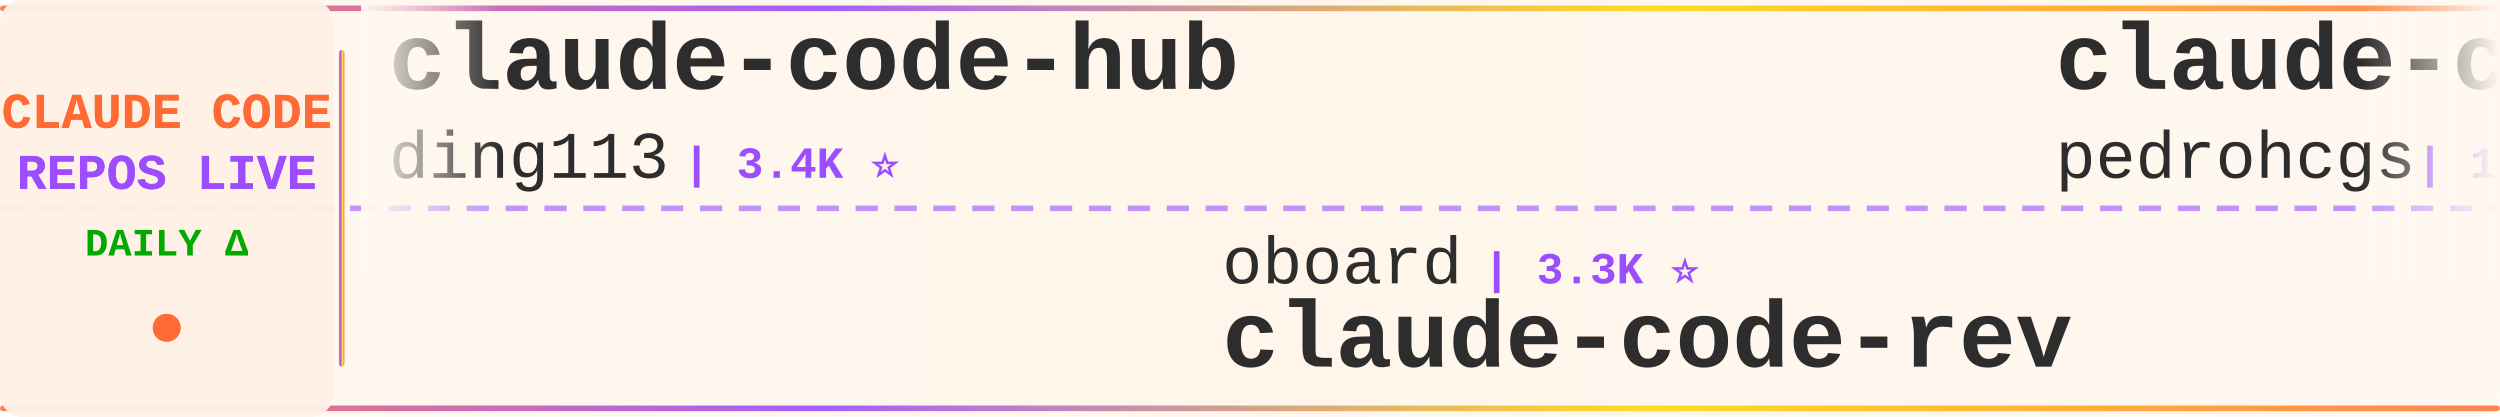
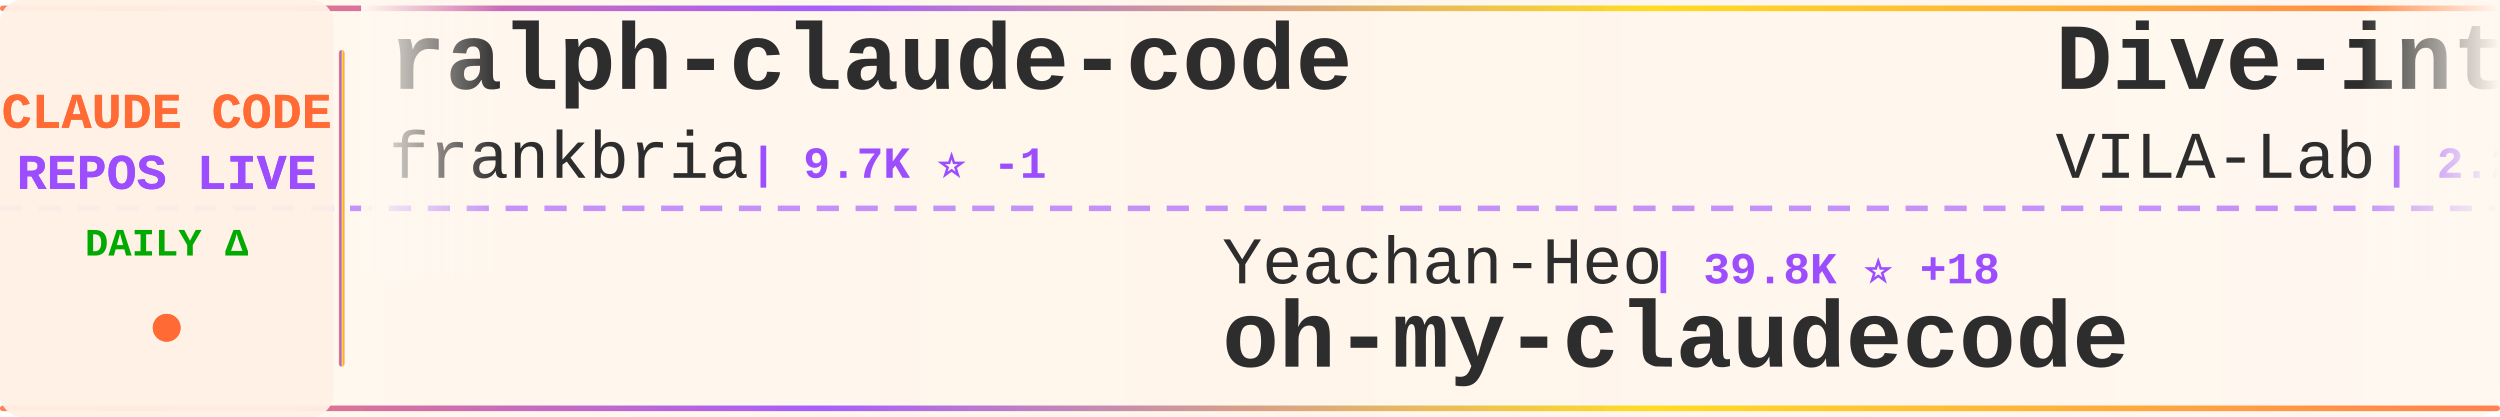
<svg xmlns="http://www.w3.org/2000/svg" width="900" height="150">
  <defs>
    <linearGradient id="tickerBg" x1="0%" y1="0%" x2="100%" y2="0%">
      <stop offset="0%" style="stop-color:#fff8f0;stop-opacity:0.98" />
      <stop offset="50%" style="stop-color:#fff5eb;stop-opacity:1" />
      <stop offset="100%" style="stop-color:#fff8f0;stop-opacity:0.98" />
    </linearGradient>
    <linearGradient id="borderGrad" x1="0%" y1="0%" x2="100%" y2="0%">
      <stop offset="0%" style="stop-color:#FF6B35;stop-opacity:0.85">
        <animate attributeName="stop-opacity" values="0.85;1;0.85" dur="2s" repeatCount="indefinite" />
      </stop>
      <stop offset="33%" style="stop-color:#9C4EFF;stop-opacity:0.9">
        <animate attributeName="stop-opacity" values="0.9;1;0.9" dur="2.2s" repeatCount="indefinite" />
      </stop>
      <stop offset="66%" style="stop-color:#FFD700;stop-opacity:0.85">
        <animate attributeName="stop-opacity" values="0.85;1;0.85" dur="1.8s" repeatCount="indefinite" />
      </stop>
      <stop offset="100%" style="stop-color:#FF6B35;stop-opacity:0.85">
        <animate attributeName="stop-opacity" values="0.85;1;0.85" dur="2s" repeatCount="indefinite" />
      </stop>
    </linearGradient>
    <filter id="textGlow">
      <feGaussianBlur stdDeviation="0.15" result="coloredBlur" />
      <feMerge>
        <feMergeNode in="coloredBlur" />
        <feMergeNode in="SourceGraphic" />
      </feMerge>
    </filter>
    <filter id="metricGlow">
      <feGaussianBlur stdDeviation="0.2" result="coloredBlur" />
      <feMerge>
        <feMergeNode in="coloredBlur" />
        <feMergeNode in="SourceGraphic" />
      </feMerge>
    </filter>
    <linearGradient id="leftFade" x1="0%" y1="0%" x2="100%" y2="0%">
      <stop offset="0%" style="stop-color:#fff8f0;stop-opacity:1" />
      <stop offset="100%" style="stop-color:#fff8f0;stop-opacity:0" />
    </linearGradient>
    <linearGradient id="rightFade" x1="0%" y1="0%" x2="100%" y2="0%">
      <stop offset="0%" style="stop-color:#fff8f0;stop-opacity:0" />
      <stop offset="100%" style="stop-color:#fff8f0;stop-opacity:1" />
    </linearGradient>
  </defs>
  <rect width="900" height="150" fill="url(#tickerBg)" rx="8" />
  <rect x="0" y="2" width="900" height="2" fill="url(#borderGrad)" rx="1" />
  <rect x="0" y="146" width="900" height="2" fill="url(#borderGrad)" rx="1" />
  <line x1="0" y1="75" x2="900" y2="75" stroke="#9C4EFF" stroke-width="2" stroke-dasharray="8 6" opacity="0.6" />
  <rect x="0" y="0" width="120" height="150" fill="#fff0e6" opacity="0.95" rx="8" />
  <text x="60" y="46" font-family="'Courier New', monospace" font-size="18" font-weight="bold" fill="#FF6B35" text-anchor="middle" filter="url(#textGlow)">
    CLAUDE CODE
  </text>
  <text x="60" y="68" font-family="'Courier New', monospace" font-size="18" font-weight="bold" fill="#9C4EFF" text-anchor="middle" filter="url(#textGlow)">
    REPOS LIVE
  </text>
  <text x="60" y="92" font-family="'Courier New', monospace" font-size="14" font-weight="bold" fill="#00aa00" text-anchor="middle">
    DAILY Δ
  </text>
  <circle cx="60" cy="118" r="5" fill="#FF6B35" filter="url(#metricGlow)">
    <animate attributeName="r" values="4;6;4" dur="1.5s" repeatCount="indefinite" />
    <animate attributeName="opacity" values="0.6;1;0.6" dur="1.5s" repeatCount="indefinite" />
  </circle>
  <rect x="122" y="18" width="2" height="114" fill="url(#borderGrad)" rx="1" />
  <clipPath id="tickerClip">
    <rect x="130" y="0" width="770" height="150" />
  </clipPath>
  <g clip-path="url(#tickerClip)">
    <g id="tickerItems">
      <animateTransform attributeName="transform" attributeType="XML" type="translate" from="0 0" to="-3000 0" dur="54s" repeatCount="indefinite" />
      <g transform="translate(0, 0)">
-         <text x="140" y="32" font-family="'Courier New', monospace" font-size="34" font-weight="bold" fill="#2d2d2d">claude-code-hub</text>
-         <text x="140" y="64" font-family="'Courier New', monospace" font-size="24" font-weight="normal" fill="#2d2d2d" opacity="1.0">ding113</text>
-         <text x="246" y="64" font-family="'Courier New', monospace" font-size="16" font-weight="bold" fill="#9C4EFF"> | 3.4K ⭐</text>
+         <text x="140" y="32" font-family="'Courier New', monospace" font-size="34" font-weight="bold" fill="#2d2d2d">ralph-claude-code</text>
+         <text x="140" y="64" font-family="'Courier New', monospace" font-size="24" font-weight="normal" fill="#2d2d2d" opacity="1.0">frankbria</text>
+         <text x="270" y="64" font-family="'Courier New', monospace" font-size="16" font-weight="bold" fill="#9C4EFF"> | 9.7K ⭐ -1</text>
      </g>
      <g transform="translate(300, 0)">
+         <text x="140" y="102" font-family="'Courier New', monospace" font-size="24" font-weight="normal" fill="#2d2d2d" opacity="1.0">Yeachan-Heo</text>
+         <text x="294" y="102" font-family="'Courier New', monospace" font-size="16" font-weight="bold" fill="#9C4EFF"> | 39.8K ⭐ +18</text>
+         <text x="140" y="132" font-family="'Courier New', monospace" font-size="34" font-weight="bold" fill="#2d2d2d">oh-my-claudecode</text>
+       </g>
+       <g transform="translate(600, 0)">
+         <text x="140" y="32" font-family="'Courier New', monospace" font-size="34" font-weight="bold" fill="#2d2d2d">Dive-into-Claude-Code</text>
+         <text x="140" y="64" font-family="'Courier New', monospace" font-size="24" font-weight="normal" fill="#2d2d2d" opacity="1.0">VILA-Lab</text>
+         <text x="258" y="64" font-family="'Courier New', monospace" font-size="16" font-weight="bold" fill="#9C4EFF"> | 2.2K ⭐ +1</text>
+       </g>
+       <g transform="translate(900, 0)">
+         <text x="140" y="102" font-family="'Courier New', monospace" font-size="24" font-weight="normal" fill="#2d2d2d" opacity="1.0">darcyegb</text>
+         <text x="258" y="102" font-family="'Courier New', monospace" font-size="16" font-weight="bold" fill="#9C4EFF"> | 773 ⭐</text>
+         <text x="140" y="132" font-family="'Courier New', monospace" font-size="34" font-weight="bold" fill="#2d2d2d">ClaudeCodeAgents</text>
+       </g>
+       <g transform="translate(1200, 0)">
+         <text x="140" y="32" font-family="'Courier New', monospace" font-size="34" font-weight="bold" fill="#2d2d2d">claude-code-telegram</text>
+         <text x="140" y="64" font-family="'Courier New', monospace" font-size="24" font-weight="normal" fill="#2d2d2d" opacity="1.0">overwirehq</text>
+         <text x="282" y="64" font-family="'Courier New', monospace" font-size="16" font-weight="bold" fill="#9C4EFF"> | 2.8K ⭐ +1</text>
+       </g>
+       <g transform="translate(1500, 0)">
+         <text x="140" y="102" font-family="'Courier New', monospace" font-size="24" font-weight="normal" fill="#2d2d2d" opacity="1.0">nicedreamzapp</text>
+         <text x="318" y="102" font-family="'Courier New', monospace" font-size="16" font-weight="bold" fill="#9C4EFF"> | 3.4K ⭐</text>
+         <text x="140" y="132" font-family="'Courier New', monospace" font-size="34" font-weight="bold" fill="#2d2d2d">claude-code-local</text>
+       </g>
+       <g transform="translate(1800, 0)">
+         <text x="140" y="32" font-family="'Courier New', monospace" font-size="34" font-weight="bold" fill="#2d2d2d">claude-code-source-code</text>
+         <text x="140" y="64" font-family="'Courier New', monospace" font-size="24" font-weight="normal" fill="#2d2d2d" opacity="1.0">777genius</text>
+         <text x="270" y="64" font-family="'Courier New', monospace" font-size="16" font-weight="bold" fill="#9C4EFF"> | 935 ⭐</text>
+       </g>
+       <g transform="translate(2100, 0)">
        <text x="140" y="102" font-family="'Courier New', monospace" font-size="24" font-weight="normal" fill="#2d2d2d" opacity="1.0">oboard</text>
        <text x="234" y="102" font-family="'Courier New', monospace" font-size="16" font-weight="bold" fill="#9C4EFF"> | 3.3K ⭐</text>
        <text x="140" y="132" font-family="'Courier New', monospace" font-size="34" font-weight="bold" fill="#2d2d2d">claude-code-rev</text>
      </g>
-       <g transform="translate(600, 0)">
-         <text x="140" y="32" font-family="'Courier New', monospace" font-size="34" font-weight="bold" fill="#2d2d2d">claude-code-my-workflow</text>
-         <text x="140" y="64" font-family="'Courier New', monospace" font-size="24" font-weight="normal" fill="#2d2d2d" opacity="1.0">pedrohcgs</text>
-         <text x="270" y="64" font-family="'Courier New', monospace" font-size="16" font-weight="bold" fill="#9C4EFF"> | 1.7K ⭐</text>
-       </g>
-       <g transform="translate(900, 0)">
-         <text x="140" y="102" font-family="'Courier New', monospace" font-size="24" font-weight="normal" fill="#2d2d2d" opacity="1.0">fuergaosi233</text>
-         <text x="306" y="102" font-family="'Courier New', monospace" font-size="16" font-weight="bold" fill="#9C4EFF"> | 2.8K ⭐</text>
-         <text x="140" y="132" font-family="'Courier New', monospace" font-size="34" font-weight="bold" fill="#2d2d2d">claude-code-proxy</text>
-       </g>
-       <g transform="translate(1200, 0)">
-         <text x="140" y="32" font-family="'Courier New', monospace" font-size="34" font-weight="bold" fill="#2d2d2d">claude-code-reverse</text>
-         <text x="140" y="64" font-family="'Courier New', monospace" font-size="24" font-weight="normal" fill="#2d2d2d" opacity="1.0">Yuyz0112</text>
-         <text x="258" y="64" font-family="'Courier New', monospace" font-size="16" font-weight="bold" fill="#9C4EFF"> | 2.4K ⭐</text>
-       </g>
-       <g transform="translate(1500, 0)">
-         <text x="140" y="102" font-family="'Courier New', monospace" font-size="24" font-weight="normal" fill="#2d2d2d" opacity="1.0">affaan-m</text>
-         <text x="258" y="102" font-family="'Courier New', monospace" font-size="16" font-weight="bold" fill="#9C4EFF"> | 277.2K ⭐ +156</text>
-         <text x="140" y="132" font-family="'Courier New', monospace" font-size="34" font-weight="bold" fill="#2d2d2d">ECC</text>
-       </g>
-       <g transform="translate(1800, 0)">
-         <text x="140" y="32" font-family="'Courier New', monospace" font-size="34" font-weight="bold" fill="#2d2d2d">claude-code-rust</text>
-         <text x="140" y="64" font-family="'Courier New', monospace" font-size="24" font-weight="normal" fill="#2d2d2d" opacity="1.0">lorryjovens-hub</text>
-         <text x="342" y="64" font-family="'Courier New', monospace" font-size="16" font-weight="bold" fill="#9C4EFF"> | 1.7K ⭐</text>
-       </g>
-       <g transform="translate(2100, 0)">
-         <text x="140" y="102" font-family="'Courier New', monospace" font-size="24" font-weight="normal" fill="#2d2d2d" opacity="1.0">luyao618</text>
-         <text x="258" y="102" font-family="'Courier New', monospace" font-size="16" font-weight="bold" fill="#9C4EFF"> | 1.7K ⭐</text>
-         <text x="140" y="132" font-family="'Courier New', monospace" font-size="34" font-weight="bold" fill="#2d2d2d">Claude-Code-Source-Study</text>
-       </g>
      <g transform="translate(2400, 0)">
-         <text x="140" y="32" font-family="'Courier New', monospace" font-size="34" font-weight="bold" fill="#2d2d2d">ClaudeCode</text>
-         <text x="140" y="64" font-family="'Courier New', monospace" font-size="24" font-weight="normal" fill="#2d2d2d" opacity="1.0">guanshan</text>
-         <text x="258" y="64" font-family="'Courier New', monospace" font-size="16" font-weight="bold" fill="#9C4EFF"> | 60 ⭐</text>
+         <text x="140" y="32" font-family="'Courier New', monospace" font-size="34" font-weight="bold" fill="#2d2d2d">free-claude-code</text>
+         <text x="140" y="64" font-family="'Courier New', monospace" font-size="24" font-weight="normal" fill="#2d2d2d" opacity="1.0">Alishahryar1</text>
+         <text x="306" y="64" font-family="'Courier New', monospace" font-size="16" font-weight="bold" fill="#9C4EFF"> | 58.2K ⭐ +155</text>
      </g>
      <g transform="translate(2700, 0)">
-         <text x="140" y="102" font-family="'Courier New', monospace" font-size="24" font-weight="normal" fill="#2d2d2d" opacity="1.0">ccplugins</text>
-         <text x="270" y="102" font-family="'Courier New', monospace" font-size="16" font-weight="bold" fill="#9C4EFF"> | 970 ⭐</text>
-         <text x="140" y="132" font-family="'Courier New', monospace" font-size="34" font-weight="bold" fill="#2d2d2d">awesome-claude-code-plug...</text>
+         <text x="140" y="102" font-family="'Courier New', monospace" font-size="24" font-weight="normal" fill="#2d2d2d" opacity="1.0">digitalsamba</text>
+         <text x="306" y="102" font-family="'Courier New', monospace" font-size="16" font-weight="bold" fill="#9C4EFF"> | 2.2K ⭐ +3</text>
+         <text x="140" y="132" font-family="'Courier New', monospace" font-size="34" font-weight="bold" fill="#2d2d2d">claude-code-video-toolki...</text>
      </g>
      <g transform="translate(3000, 0)">
-         <text x="140" y="32" font-family="'Courier New', monospace" font-size="34" font-weight="bold" fill="#2d2d2d">claude-code-hub</text>
-         <text x="140" y="64" font-family="'Courier New', monospace" font-size="24" font-weight="normal" fill="#2d2d2d" opacity="1.0">ding113</text>
-         <text x="246" y="64" font-family="'Courier New', monospace" font-size="16" font-weight="bold" fill="#9C4EFF"> | 3.4K ⭐</text>
+         <text x="140" y="32" font-family="'Courier New', monospace" font-size="34" font-weight="bold" fill="#2d2d2d">ralph-claude-code</text>
+         <text x="140" y="64" font-family="'Courier New', monospace" font-size="24" font-weight="normal" fill="#2d2d2d" opacity="1.0">frankbria</text>
+         <text x="270" y="64" font-family="'Courier New', monospace" font-size="16" font-weight="bold" fill="#9C4EFF"> | 9.7K ⭐ -1</text>
      </g>
      <g transform="translate(3300, 0)">
-         <text x="140" y="102" font-family="'Courier New', monospace" font-size="24" font-weight="normal" fill="#2d2d2d" opacity="1.0">oboard</text>
-         <text x="234" y="102" font-family="'Courier New', monospace" font-size="16" font-weight="bold" fill="#9C4EFF"> | 3.3K ⭐</text>
-         <text x="140" y="132" font-family="'Courier New', monospace" font-size="34" font-weight="bold" fill="#2d2d2d">claude-code-rev</text>
+         <text x="140" y="102" font-family="'Courier New', monospace" font-size="24" font-weight="normal" fill="#2d2d2d" opacity="1.0">Yeachan-Heo</text>
+         <text x="294" y="102" font-family="'Courier New', monospace" font-size="16" font-weight="bold" fill="#9C4EFF"> | 39.8K ⭐ +18</text>
+         <text x="140" y="132" font-family="'Courier New', monospace" font-size="34" font-weight="bold" fill="#2d2d2d">oh-my-claudecode</text>
      </g>
      <g transform="translate(3600, 0)">
-         <text x="140" y="32" font-family="'Courier New', monospace" font-size="34" font-weight="bold" fill="#2d2d2d">claude-code-my-workflow</text>
-         <text x="140" y="64" font-family="'Courier New', monospace" font-size="24" font-weight="normal" fill="#2d2d2d" opacity="1.0">pedrohcgs</text>
-         <text x="270" y="64" font-family="'Courier New', monospace" font-size="16" font-weight="bold" fill="#9C4EFF"> | 1.7K ⭐</text>
+         <text x="140" y="32" font-family="'Courier New', monospace" font-size="34" font-weight="bold" fill="#2d2d2d">Dive-into-Claude-Code</text>
+         <text x="140" y="64" font-family="'Courier New', monospace" font-size="24" font-weight="normal" fill="#2d2d2d" opacity="1.0">VILA-Lab</text>
+         <text x="258" y="64" font-family="'Courier New', monospace" font-size="16" font-weight="bold" fill="#9C4EFF"> | 2.2K ⭐ +1</text>
      </g>
      <g transform="translate(3900, 0)">
-         <text x="140" y="102" font-family="'Courier New', monospace" font-size="24" font-weight="normal" fill="#2d2d2d" opacity="1.0">fuergaosi233</text>
-         <text x="306" y="102" font-family="'Courier New', monospace" font-size="16" font-weight="bold" fill="#9C4EFF"> | 2.8K ⭐</text>
-         <text x="140" y="132" font-family="'Courier New', monospace" font-size="34" font-weight="bold" fill="#2d2d2d">claude-code-proxy</text>
+         <text x="140" y="102" font-family="'Courier New', monospace" font-size="24" font-weight="normal" fill="#2d2d2d" opacity="1.0">darcyegb</text>
+         <text x="258" y="102" font-family="'Courier New', monospace" font-size="16" font-weight="bold" fill="#9C4EFF"> | 773 ⭐</text>
+         <text x="140" y="132" font-family="'Courier New', monospace" font-size="34" font-weight="bold" fill="#2d2d2d">ClaudeCodeAgents</text>
      </g>
    </g>
  </g>
  <rect x="130" y="0" width="50" height="100" fill="url(#leftFade)" />
  <rect x="850" y="0" width="50" height="100" fill="url(#rightFade)" />
</svg>
